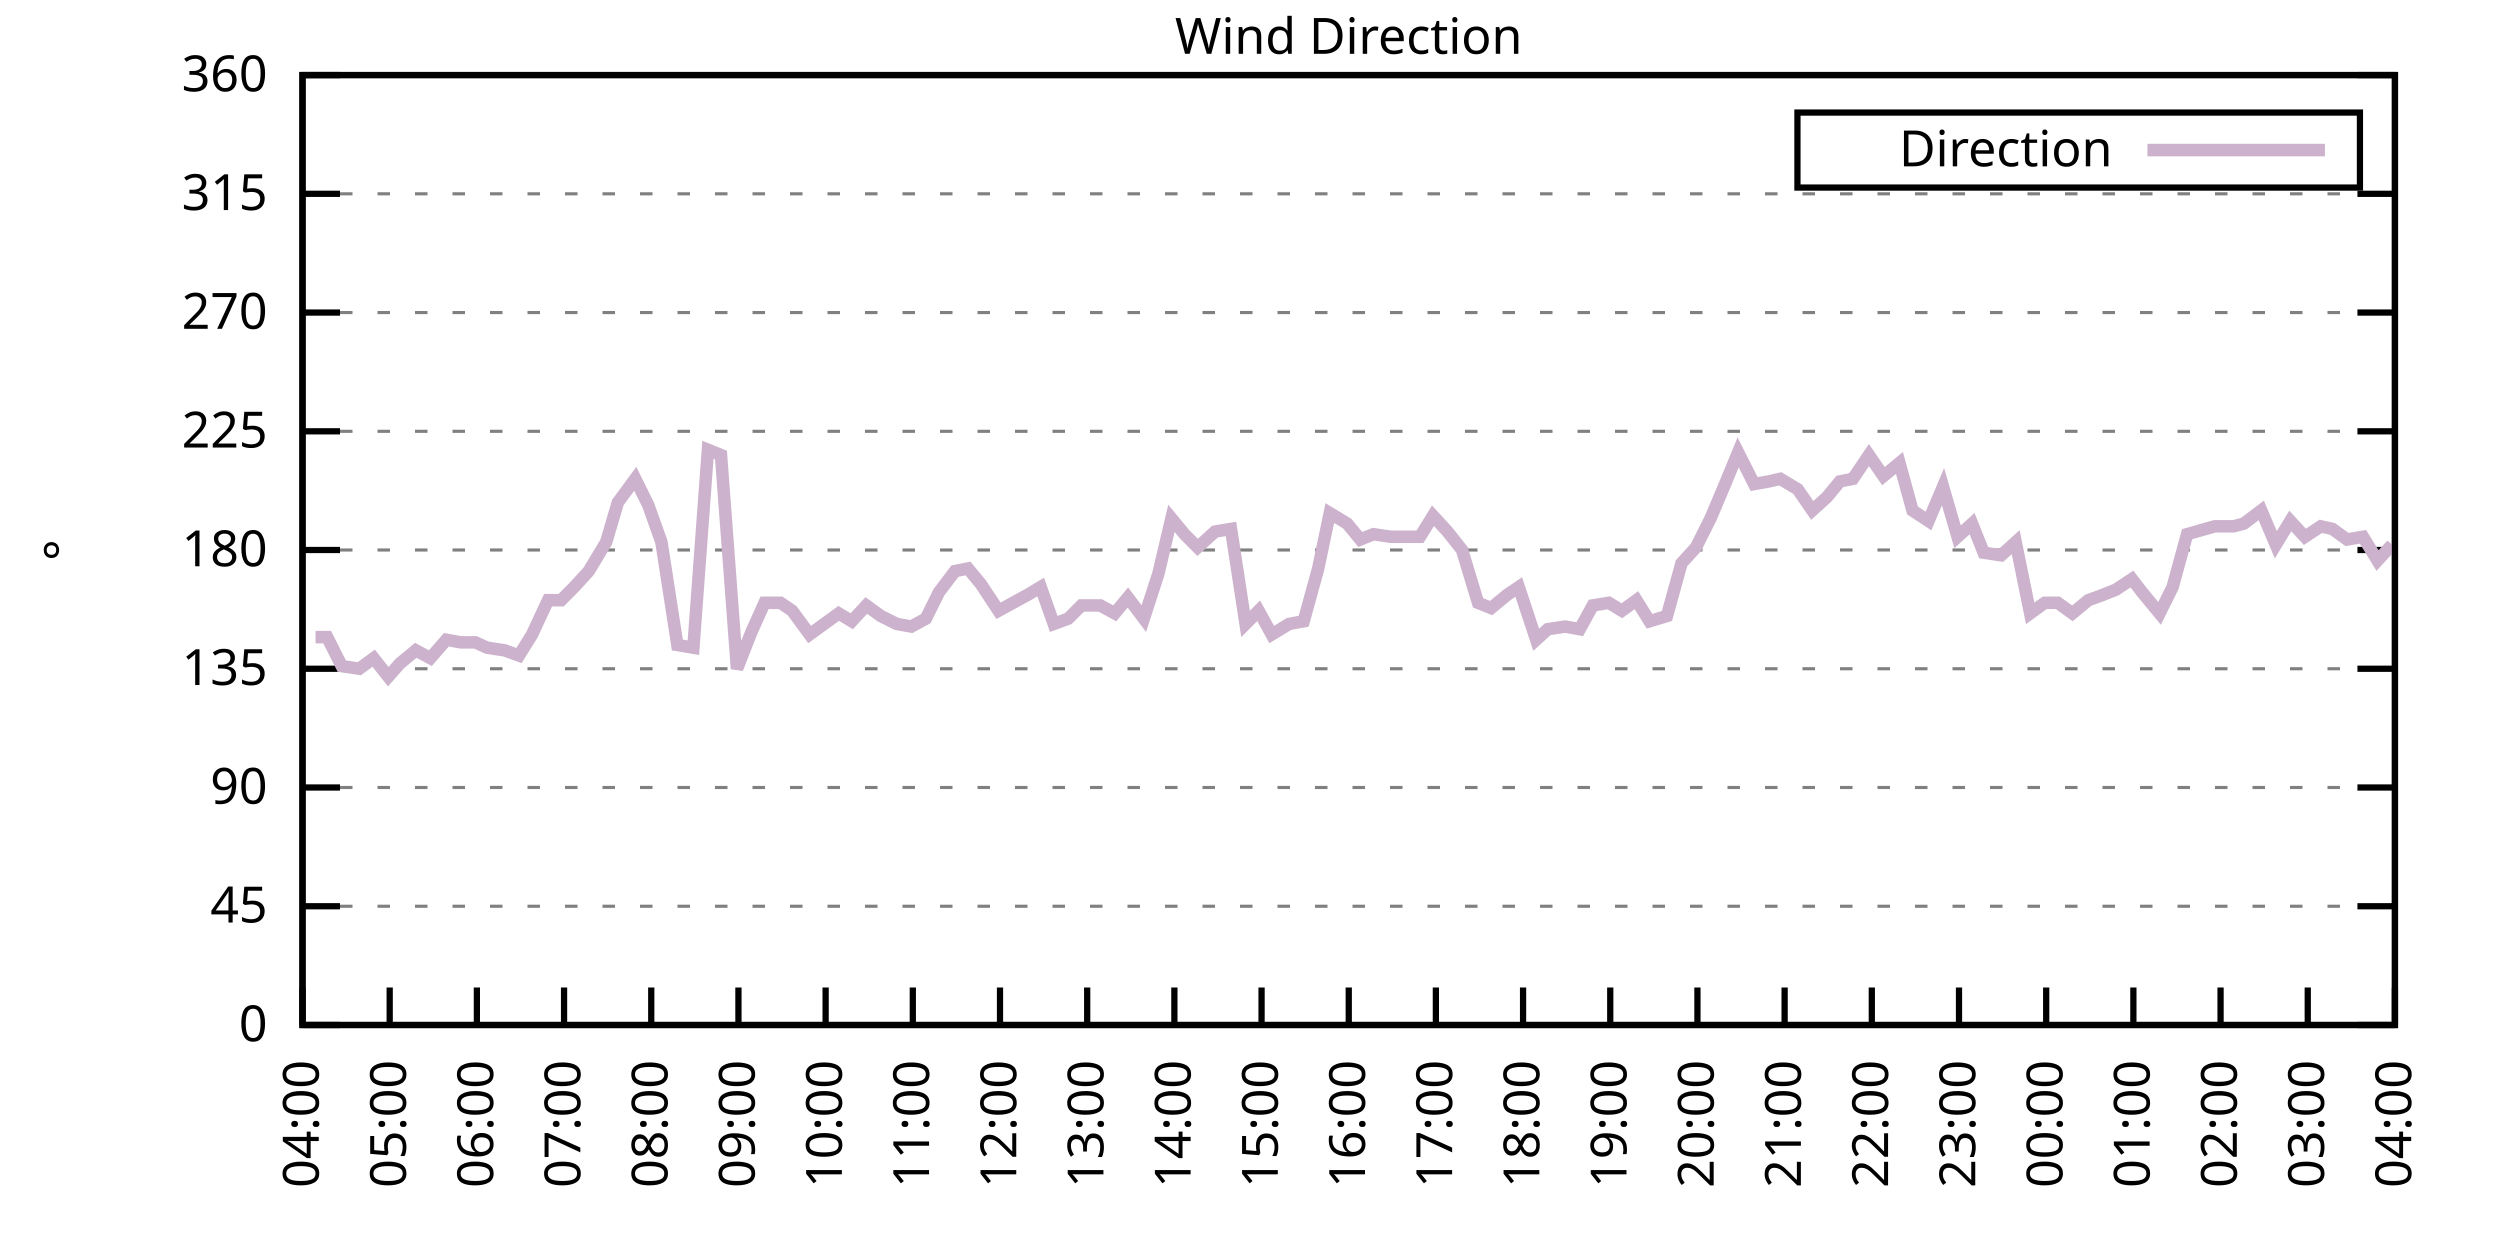
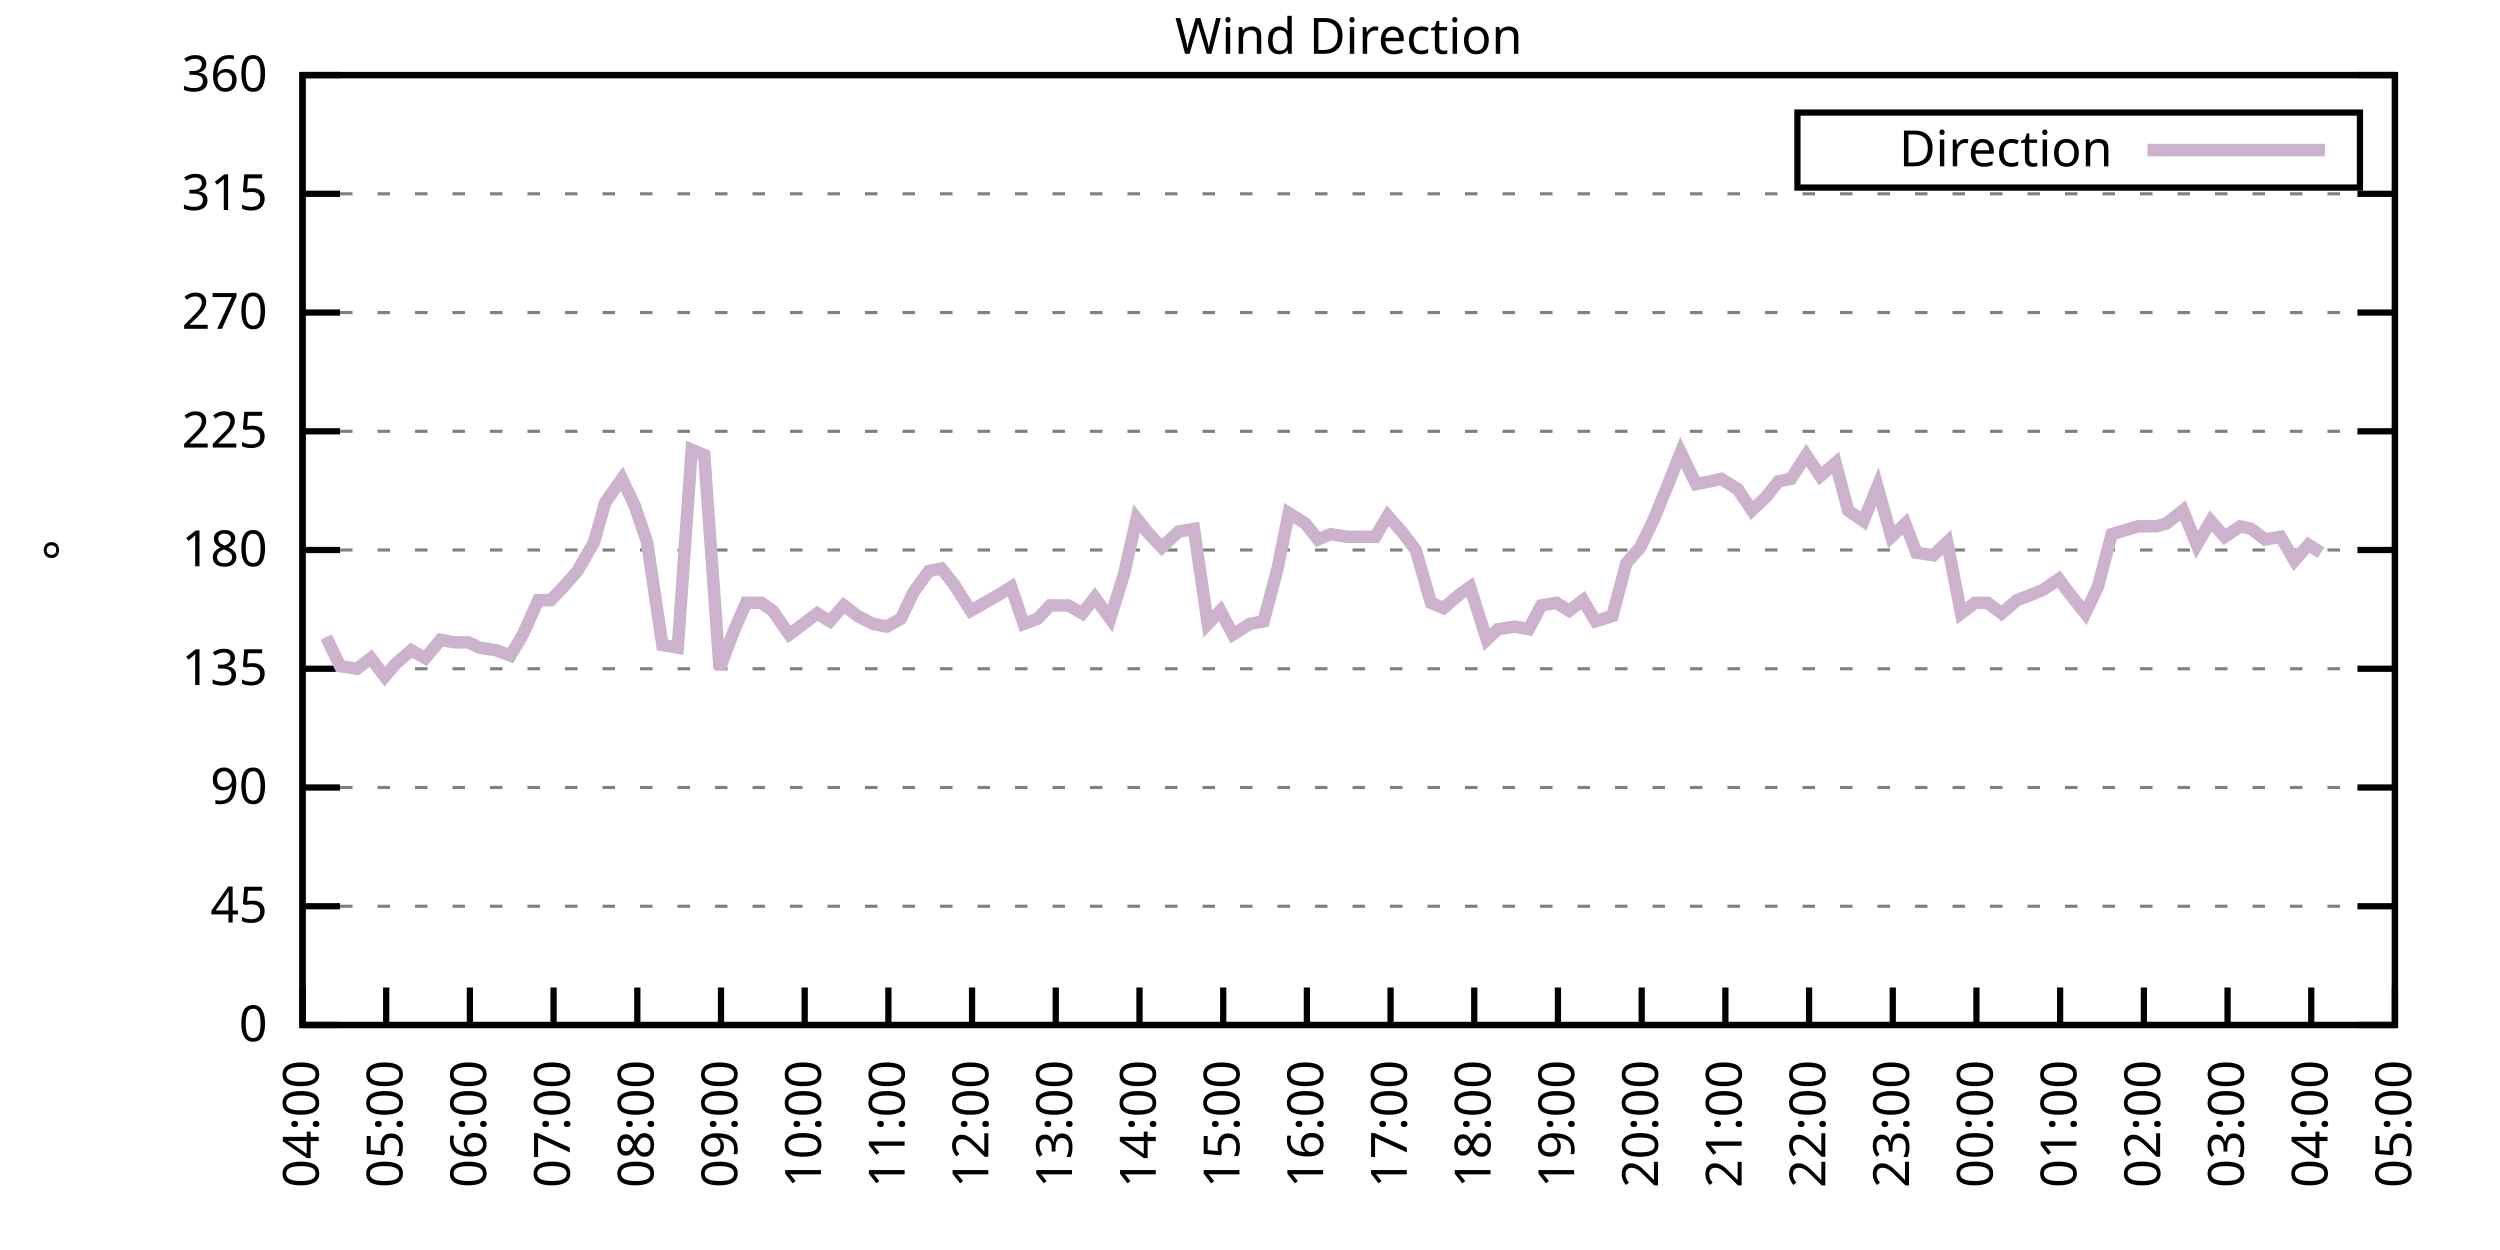
<svg xmlns="http://www.w3.org/2000/svg" xmlns:xlink="http://www.w3.org/1999/xlink" width="400" height="200" viewBox="0 0 400 200">
  <g id="gnuplot_canvas">
    <rect x="0" y="0" width="400" height="200" fill="none" />
    <defs>
      <circle id="gpDot" r="0.5" stroke-width="0.5" stroke="currentColor" />
      <path id="gpPt0" stroke-width="0.333" stroke="currentColor" d="M-1,0 h2 M0,-1 v2" />
      <path id="gpPt1" stroke-width="0.333" stroke="currentColor" d="M-1,-1 L1,1 M1,-1 L-1,1" />
      <path id="gpPt2" stroke-width="0.333" stroke="currentColor" d="M-1,0 L1,0 M0,-1 L0,1 M-1,-1 L1,1 M-1,1 L1,-1" />
      <rect id="gpPt3" stroke-width="0.333" stroke="currentColor" x="-1" y="-1" width="2" height="2" />
      <rect id="gpPt4" stroke-width="0.333" stroke="currentColor" fill="currentColor" x="-1" y="-1" width="2" height="2" />
      <circle id="gpPt5" stroke-width="0.333" stroke="currentColor" cx="0" cy="0" r="1" />
      <use xlink:href="#gpPt5" id="gpPt6" fill="currentColor" stroke="none" />
      <path id="gpPt7" stroke-width="0.333" stroke="currentColor" d="M0,-1.33 L-1.33,0.67 L1.33,0.67 z" />
      <use xlink:href="#gpPt7" id="gpPt8" fill="currentColor" stroke="none" />
      <use xlink:href="#gpPt7" id="gpPt9" stroke="currentColor" transform="rotate(180)" />
      <use xlink:href="#gpPt9" id="gpPt10" fill="currentColor" stroke="none" />
      <use xlink:href="#gpPt3" id="gpPt11" stroke="currentColor" transform="rotate(45)" />
      <use xlink:href="#gpPt11" id="gpPt12" fill="currentColor" stroke="none" />
      <path id="gpPt13" stroke-width="0.333" stroke="currentColor" d="M0,1.330 L1.265,0.411 L0.782,-1.067 L-0.782,-1.076 L-1.265,0.411 z" />
      <use xlink:href="#gpPt13" id="gpPt14" fill="currentColor" stroke="none" />
      <filter id="textbox" filterUnits="objectBoundingBox" x="0" y="0" height="1" width="1">
        <feFlood flood-color="white" flood-opacity="1" result="bgnd" />
        <feComposite in="SourceGraphic" in2="bgnd" operator="atop" />
      </filter>
      <filter id="greybox" filterUnits="objectBoundingBox" x="0" y="0" height="1" width="1">
        <feFlood flood-color="lightgrey" flood-opacity="1" result="grey" />
        <feComposite in="SourceGraphic" in2="grey" operator="atop" />
      </filter>
    </defs>
    <g fill="none" color="white" stroke="currentColor" stroke-width="1.00" stroke-linecap="butt" stroke-linejoin="miter">
</g>
    <g fill="none" color="black" stroke="currentColor" stroke-width="1.00" stroke-linecap="butt" stroke-linejoin="miter">
      <g stroke="none" shape-rendering="crispEdges">
        <polygon fill="rgb(255, 255, 255)" points="48.40,164.00 383.18,164.00 383.18,12.02 48.40,12.02 " />
      </g>
    </g>
    <g fill="none" color="black" stroke="currentColor" stroke-width="1.00" stroke-linecap="butt" stroke-linejoin="miter">
</g>
    <g fill="none" color="black" stroke="black" stroke-width="0.50" stroke-linecap="butt" stroke-linejoin="miter">
</g>
    <g fill="none" color="gray" stroke="currentColor" stroke-width="0.50" stroke-linecap="butt" stroke-linejoin="miter">
      <path stroke="gray" stroke-dasharray="2,4" class="gridline" d="M48.40,164.00 L383.19,164.00  " />
    </g>
    <g fill="none" color="gray" stroke="gray" stroke-width="1.00" stroke-linecap="butt" stroke-linejoin="miter">
</g>
    <g fill="none" color="black" stroke="currentColor" stroke-width="1.00" stroke-linecap="butt" stroke-linejoin="miter">
      <path stroke="black" d="M48.40,164.00 L54.40,164.00 M383.19,164.00 L377.19,164.00  " />
      <g transform="translate(42.80,166.60)" stroke="none" fill="black" font-family="Sans" font-size="8.00" text-anchor="end">
        <text>
          <tspan font-family="Sans"> 0</tspan>
        </text>
      </g>
    </g>
    <g fill="none" color="black" stroke="currentColor" stroke-width="1.00" stroke-linecap="butt" stroke-linejoin="miter">
</g>
    <g fill="none" color="black" stroke="black" stroke-width="0.50" stroke-linecap="butt" stroke-linejoin="miter">
</g>
    <g fill="none" color="gray" stroke="currentColor" stroke-width="0.50" stroke-linecap="butt" stroke-linejoin="miter">
      <path stroke="gray" stroke-dasharray="2,4" class="gridline" d="M48.40,145.00 L383.19,145.00  " />
    </g>
    <g fill="none" color="gray" stroke="gray" stroke-width="1.00" stroke-linecap="butt" stroke-linejoin="miter">
</g>
    <g fill="none" color="black" stroke="currentColor" stroke-width="1.00" stroke-linecap="butt" stroke-linejoin="miter">
      <path stroke="black" d="M48.40,145.00 L54.40,145.00 M383.19,145.00 L377.19,145.00  " />
      <g transform="translate(42.80,147.60)" stroke="none" fill="black" font-family="Sans" font-size="8.00" text-anchor="end">
        <text>
          <tspan font-family="Sans"> 45</tspan>
        </text>
      </g>
    </g>
    <g fill="none" color="black" stroke="currentColor" stroke-width="1.00" stroke-linecap="butt" stroke-linejoin="miter">
</g>
    <g fill="none" color="black" stroke="black" stroke-width="0.50" stroke-linecap="butt" stroke-linejoin="miter">
</g>
    <g fill="none" color="gray" stroke="currentColor" stroke-width="0.50" stroke-linecap="butt" stroke-linejoin="miter">
      <path stroke="gray" stroke-dasharray="2,4" class="gridline" d="M48.40,126.00 L383.19,126.00  " />
    </g>
    <g fill="none" color="gray" stroke="gray" stroke-width="1.00" stroke-linecap="butt" stroke-linejoin="miter">
</g>
    <g fill="none" color="black" stroke="currentColor" stroke-width="1.00" stroke-linecap="butt" stroke-linejoin="miter">
      <path stroke="black" d="M48.40,126.00 L54.40,126.00 M383.19,126.00 L377.19,126.00  " />
      <g transform="translate(42.80,128.60)" stroke="none" fill="black" font-family="Sans" font-size="8.00" text-anchor="end">
        <text>
          <tspan font-family="Sans"> 90</tspan>
        </text>
      </g>
    </g>
    <g fill="none" color="black" stroke="currentColor" stroke-width="1.00" stroke-linecap="butt" stroke-linejoin="miter">
</g>
    <g fill="none" color="black" stroke="black" stroke-width="0.50" stroke-linecap="butt" stroke-linejoin="miter">
</g>
    <g fill="none" color="gray" stroke="currentColor" stroke-width="0.50" stroke-linecap="butt" stroke-linejoin="miter">
      <path stroke="gray" stroke-dasharray="2,4" class="gridline" d="M48.40,107.00 L383.19,107.00  " />
    </g>
    <g fill="none" color="gray" stroke="gray" stroke-width="1.00" stroke-linecap="butt" stroke-linejoin="miter">
</g>
    <g fill="none" color="black" stroke="currentColor" stroke-width="1.00" stroke-linecap="butt" stroke-linejoin="miter">
      <path stroke="black" d="M48.40,107.00 L54.40,107.00 M383.19,107.00 L377.19,107.00  " />
      <g transform="translate(42.80,109.60)" stroke="none" fill="black" font-family="Sans" font-size="8.00" text-anchor="end">
        <text>
          <tspan font-family="Sans"> 135</tspan>
        </text>
      </g>
    </g>
    <g fill="none" color="black" stroke="currentColor" stroke-width="1.00" stroke-linecap="butt" stroke-linejoin="miter">
</g>
    <g fill="none" color="black" stroke="black" stroke-width="0.50" stroke-linecap="butt" stroke-linejoin="miter">
</g>
    <g fill="none" color="gray" stroke="currentColor" stroke-width="0.50" stroke-linecap="butt" stroke-linejoin="miter">
      <path stroke="gray" stroke-dasharray="2,4" class="gridline" d="M48.40,88.00 L383.19,88.00  " />
    </g>
    <g fill="none" color="gray" stroke="gray" stroke-width="1.00" stroke-linecap="butt" stroke-linejoin="miter">
</g>
    <g fill="none" color="black" stroke="currentColor" stroke-width="1.00" stroke-linecap="butt" stroke-linejoin="miter">
      <path stroke="black" d="M48.40,88.00 L54.40,88.00 M383.19,88.00 L377.19,88.00  " />
      <g transform="translate(42.80,90.60)" stroke="none" fill="black" font-family="Sans" font-size="8.00" text-anchor="end">
        <text>
          <tspan font-family="Sans"> 180</tspan>
        </text>
      </g>
    </g>
    <g fill="none" color="black" stroke="currentColor" stroke-width="1.00" stroke-linecap="butt" stroke-linejoin="miter">
</g>
    <g fill="none" color="black" stroke="black" stroke-width="0.50" stroke-linecap="butt" stroke-linejoin="miter">
</g>
    <g fill="none" color="gray" stroke="currentColor" stroke-width="0.50" stroke-linecap="butt" stroke-linejoin="miter">
      <path stroke="gray" stroke-dasharray="2,4" class="gridline" d="M48.40,69.01 L383.19,69.01  " />
    </g>
    <g fill="none" color="gray" stroke="gray" stroke-width="1.00" stroke-linecap="butt" stroke-linejoin="miter">
</g>
    <g fill="none" color="black" stroke="currentColor" stroke-width="1.00" stroke-linecap="butt" stroke-linejoin="miter">
      <path stroke="black" d="M48.40,69.01 L54.40,69.01 M383.19,69.01 L377.19,69.01  " />
      <g transform="translate(42.80,71.61)" stroke="none" fill="black" font-family="Sans" font-size="8.00" text-anchor="end">
        <text>
          <tspan font-family="Sans"> 225</tspan>
        </text>
      </g>
    </g>
    <g fill="none" color="black" stroke="currentColor" stroke-width="1.00" stroke-linecap="butt" stroke-linejoin="miter">
</g>
    <g fill="none" color="black" stroke="black" stroke-width="0.50" stroke-linecap="butt" stroke-linejoin="miter">
</g>
    <g fill="none" color="gray" stroke="currentColor" stroke-width="0.50" stroke-linecap="butt" stroke-linejoin="miter">
      <path stroke="gray" stroke-dasharray="2,4" class="gridline" d="M48.40,50.01 L383.19,50.01  " />
    </g>
    <g fill="none" color="gray" stroke="gray" stroke-width="1.00" stroke-linecap="butt" stroke-linejoin="miter">
</g>
    <g fill="none" color="black" stroke="currentColor" stroke-width="1.00" stroke-linecap="butt" stroke-linejoin="miter">
      <path stroke="black" d="M48.40,50.01 L54.40,50.01 M383.19,50.01 L377.19,50.01  " />
      <g transform="translate(42.80,52.61)" stroke="none" fill="black" font-family="Sans" font-size="8.00" text-anchor="end">
        <text>
          <tspan font-family="Sans"> 270</tspan>
        </text>
      </g>
    </g>
    <g fill="none" color="black" stroke="currentColor" stroke-width="1.00" stroke-linecap="butt" stroke-linejoin="miter">
</g>
    <g fill="none" color="black" stroke="black" stroke-width="0.50" stroke-linecap="butt" stroke-linejoin="miter">
</g>
    <g fill="none" color="gray" stroke="currentColor" stroke-width="0.50" stroke-linecap="butt" stroke-linejoin="miter">
      <path stroke="gray" stroke-dasharray="2,4" class="gridline" d="M48.40,31.01 L383.19,31.01  " />
    </g>
    <g fill="none" color="gray" stroke="gray" stroke-width="1.00" stroke-linecap="butt" stroke-linejoin="miter">
</g>
    <g fill="none" color="black" stroke="currentColor" stroke-width="1.00" stroke-linecap="butt" stroke-linejoin="miter">
      <path stroke="black" d="M48.40,31.01 L54.40,31.01 M383.19,31.01 L377.19,31.01  " />
      <g transform="translate(42.80,33.61)" stroke="none" fill="black" font-family="Sans" font-size="8.00" text-anchor="end">
        <text>
          <tspan font-family="Sans"> 315</tspan>
        </text>
      </g>
    </g>
    <g fill="none" color="black" stroke="currentColor" stroke-width="1.00" stroke-linecap="butt" stroke-linejoin="miter">
</g>
    <g fill="none" color="black" stroke="black" stroke-width="0.50" stroke-linecap="butt" stroke-linejoin="miter">
</g>
    <g fill="none" color="gray" stroke="currentColor" stroke-width="0.50" stroke-linecap="butt" stroke-linejoin="miter">
      <path stroke="gray" stroke-dasharray="2,4" class="gridline" d="M48.40,12.01 L383.19,12.01  " />
    </g>
    <g fill="none" color="gray" stroke="gray" stroke-width="1.00" stroke-linecap="butt" stroke-linejoin="miter">
</g>
    <g fill="none" color="black" stroke="currentColor" stroke-width="1.00" stroke-linecap="butt" stroke-linejoin="miter">
      <path stroke="black" d="M48.40,12.01 L54.40,12.01 M383.19,12.01 L377.19,12.01  " />
      <g transform="translate(42.80,14.61)" stroke="none" fill="black" font-family="Sans" font-size="8.00" text-anchor="end">
        <text>
          <tspan font-family="Sans"> 360</tspan>
        </text>
      </g>
    </g>
    <g fill="none" color="black" stroke="currentColor" stroke-width="1.00" stroke-linecap="butt" stroke-linejoin="miter">
      <path stroke="black" d="M48.40,164.00 L48.40,158.00  " />
      <g transform="translate(51.00,169.60) rotate(270.00)" stroke="none" fill="black" font-family="Sans" font-size="8.00" text-anchor="end">
        <text>
          <tspan font-family="Sans">04:00</tspan>
        </text>
      </g>
    </g>
    <g fill="none" color="black" stroke="currentColor" stroke-width="1.00" stroke-linecap="butt" stroke-linejoin="miter">
-       <path stroke="black" d="M62.35,164.00 L62.35,158.00  " />
-       <g transform="translate(64.95,169.60) rotate(270.00)" stroke="none" fill="black" font-family="Sans" font-size="8.00" text-anchor="end">
+       <path stroke="black" d="M61.79,164.00 L61.79,158.00  " />
+       <g transform="translate(64.39,169.60) rotate(270.00)" stroke="none" fill="black" font-family="Sans" font-size="8.00" text-anchor="end">
        <text>
          <tspan font-family="Sans">05:00</tspan>
        </text>
      </g>
    </g>
    <g fill="none" color="black" stroke="currentColor" stroke-width="1.00" stroke-linecap="butt" stroke-linejoin="miter">
-       <path stroke="black" d="M76.30,164.00 L76.30,158.00  " />
-       <g transform="translate(78.90,169.60) rotate(270.00)" stroke="none" fill="black" font-family="Sans" font-size="8.00" text-anchor="end">
+       <path stroke="black" d="M75.18,164.00 L75.18,158.00  " />
+       <g transform="translate(77.78,169.60) rotate(270.00)" stroke="none" fill="black" font-family="Sans" font-size="8.00" text-anchor="end">
        <text>
          <tspan font-family="Sans">06:00</tspan>
        </text>
      </g>
    </g>
    <g fill="none" color="black" stroke="currentColor" stroke-width="1.00" stroke-linecap="butt" stroke-linejoin="miter">
-       <path stroke="black" d="M90.25,164.00 L90.25,158.00  " />
-       <g transform="translate(92.85,169.60) rotate(270.00)" stroke="none" fill="black" font-family="Sans" font-size="8.00" text-anchor="end">
+       <path stroke="black" d="M88.57,164.00 L88.57,158.00  " />
+       <g transform="translate(91.17,169.60) rotate(270.00)" stroke="none" fill="black" font-family="Sans" font-size="8.00" text-anchor="end">
        <text>
          <tspan font-family="Sans">07:00</tspan>
        </text>
      </g>
    </g>
    <g fill="none" color="black" stroke="currentColor" stroke-width="1.00" stroke-linecap="butt" stroke-linejoin="miter">
-       <path stroke="black" d="M104.20,164.00 L104.20,158.00  " />
-       <g transform="translate(106.80,169.60) rotate(270.00)" stroke="none" fill="black" font-family="Sans" font-size="8.00" text-anchor="end">
+       <path stroke="black" d="M101.97,164.00 L101.97,158.00  " />
+       <g transform="translate(104.57,169.60) rotate(270.00)" stroke="none" fill="black" font-family="Sans" font-size="8.00" text-anchor="end">
        <text>
          <tspan font-family="Sans">08:00</tspan>
        </text>
      </g>
    </g>
    <g fill="none" color="black" stroke="currentColor" stroke-width="1.00" stroke-linecap="butt" stroke-linejoin="miter">
-       <path stroke="black" d="M118.15,164.00 L118.15,158.00  " />
-       <g transform="translate(120.75,169.60) rotate(270.00)" stroke="none" fill="black" font-family="Sans" font-size="8.00" text-anchor="end">
+       <path stroke="black" d="M115.36,164.00 L115.36,158.00  " />
+       <g transform="translate(117.96,169.60) rotate(270.00)" stroke="none" fill="black" font-family="Sans" font-size="8.00" text-anchor="end">
        <text>
          <tspan font-family="Sans">09:00</tspan>
        </text>
      </g>
    </g>
    <g fill="none" color="black" stroke="currentColor" stroke-width="1.00" stroke-linecap="butt" stroke-linejoin="miter">
-       <path stroke="black" d="M132.10,164.00 L132.10,158.00  " />
-       <g transform="translate(134.70,169.60) rotate(270.00)" stroke="none" fill="black" font-family="Sans" font-size="8.00" text-anchor="end">
+       <path stroke="black" d="M128.75,164.00 L128.75,158.00  " />
+       <g transform="translate(131.35,169.60) rotate(270.00)" stroke="none" fill="black" font-family="Sans" font-size="8.00" text-anchor="end">
        <text>
          <tspan font-family="Sans">10:00</tspan>
        </text>
      </g>
    </g>
    <g fill="none" color="black" stroke="currentColor" stroke-width="1.00" stroke-linecap="butt" stroke-linejoin="miter">
-       <path stroke="black" d="M146.05,164.00 L146.05,158.00  " />
-       <g transform="translate(148.65,169.60) rotate(270.00)" stroke="none" fill="black" font-family="Sans" font-size="8.00" text-anchor="end">
+       <path stroke="black" d="M142.14,164.00 L142.14,158.00  " />
+       <g transform="translate(144.74,169.60) rotate(270.00)" stroke="none" fill="black" font-family="Sans" font-size="8.00" text-anchor="end">
        <text>
          <tspan font-family="Sans">11:00</tspan>
        </text>
      </g>
    </g>
    <g fill="none" color="black" stroke="currentColor" stroke-width="1.00" stroke-linecap="butt" stroke-linejoin="miter">
-       <path stroke="black" d="M160.00,164.00 L160.00,158.00  " />
-       <g transform="translate(162.60,169.60) rotate(270.00)" stroke="none" fill="black" font-family="Sans" font-size="8.00" text-anchor="end">
+       <path stroke="black" d="M155.53,164.00 L155.53,158.00  " />
+       <g transform="translate(158.13,169.60) rotate(270.00)" stroke="none" fill="black" font-family="Sans" font-size="8.00" text-anchor="end">
        <text>
          <tspan font-family="Sans">12:00</tspan>
        </text>
      </g>
    </g>
    <g fill="none" color="black" stroke="currentColor" stroke-width="1.00" stroke-linecap="butt" stroke-linejoin="miter">
-       <path stroke="black" d="M173.95,164.00 L173.95,158.00  " />
-       <g transform="translate(176.55,169.60) rotate(270.00)" stroke="none" fill="black" font-family="Sans" font-size="8.00" text-anchor="end">
+       <path stroke="black" d="M168.92,164.00 L168.92,158.00  " />
+       <g transform="translate(171.52,169.60) rotate(270.00)" stroke="none" fill="black" font-family="Sans" font-size="8.00" text-anchor="end">
        <text>
          <tspan font-family="Sans">13:00</tspan>
        </text>
      </g>
    </g>
    <g fill="none" color="black" stroke="currentColor" stroke-width="1.00" stroke-linecap="butt" stroke-linejoin="miter">
-       <path stroke="black" d="M187.90,164.00 L187.90,158.00  " />
-       <g transform="translate(190.50,169.60) rotate(270.00)" stroke="none" fill="black" font-family="Sans" font-size="8.00" text-anchor="end">
+       <path stroke="black" d="M182.32,164.00 L182.32,158.00  " />
+       <g transform="translate(184.92,169.60) rotate(270.00)" stroke="none" fill="black" font-family="Sans" font-size="8.00" text-anchor="end">
        <text>
          <tspan font-family="Sans">14:00</tspan>
        </text>
      </g>
    </g>
    <g fill="none" color="black" stroke="currentColor" stroke-width="1.00" stroke-linecap="butt" stroke-linejoin="miter">
-       <path stroke="black" d="M201.85,164.00 L201.85,158.00  " />
-       <g transform="translate(204.45,169.60) rotate(270.00)" stroke="none" fill="black" font-family="Sans" font-size="8.00" text-anchor="end">
+       <path stroke="black" d="M195.71,164.00 L195.71,158.00  " />
+       <g transform="translate(198.31,169.60) rotate(270.00)" stroke="none" fill="black" font-family="Sans" font-size="8.00" text-anchor="end">
        <text>
          <tspan font-family="Sans">15:00</tspan>
        </text>
      </g>
    </g>
    <g fill="none" color="black" stroke="currentColor" stroke-width="1.00" stroke-linecap="butt" stroke-linejoin="miter">
-       <path stroke="black" d="M215.80,164.00 L215.80,158.00  " />
-       <g transform="translate(218.40,169.60) rotate(270.00)" stroke="none" fill="black" font-family="Sans" font-size="8.00" text-anchor="end">
+       <path stroke="black" d="M209.10,164.00 L209.10,158.00  " />
+       <g transform="translate(211.70,169.60) rotate(270.00)" stroke="none" fill="black" font-family="Sans" font-size="8.00" text-anchor="end">
        <text>
          <tspan font-family="Sans">16:00</tspan>
        </text>
      </g>
    </g>
    <g fill="none" color="black" stroke="currentColor" stroke-width="1.00" stroke-linecap="butt" stroke-linejoin="miter">
-       <path stroke="black" d="M229.74,164.00 L229.74,158.00  " />
-       <g transform="translate(232.34,169.60) rotate(270.00)" stroke="none" fill="black" font-family="Sans" font-size="8.00" text-anchor="end">
+       <path stroke="black" d="M222.49,164.00 L222.49,158.00  " />
+       <g transform="translate(225.09,169.60) rotate(270.00)" stroke="none" fill="black" font-family="Sans" font-size="8.00" text-anchor="end">
        <text>
          <tspan font-family="Sans">17:00</tspan>
        </text>
      </g>
    </g>
    <g fill="none" color="black" stroke="currentColor" stroke-width="1.00" stroke-linecap="butt" stroke-linejoin="miter">
-       <path stroke="black" d="M243.69,164.00 L243.69,158.00  " />
-       <g transform="translate(246.29,169.60) rotate(270.00)" stroke="none" fill="black" font-family="Sans" font-size="8.00" text-anchor="end">
+       <path stroke="black" d="M235.88,164.00 L235.88,158.00  " />
+       <g transform="translate(238.48,169.60) rotate(270.00)" stroke="none" fill="black" font-family="Sans" font-size="8.00" text-anchor="end">
        <text>
          <tspan font-family="Sans">18:00</tspan>
        </text>
      </g>
    </g>
    <g fill="none" color="black" stroke="currentColor" stroke-width="1.00" stroke-linecap="butt" stroke-linejoin="miter">
-       <path stroke="black" d="M257.64,164.00 L257.64,158.00  " />
-       <g transform="translate(260.24,169.60) rotate(270.00)" stroke="none" fill="black" font-family="Sans" font-size="8.00" text-anchor="end">
+       <path stroke="black" d="M249.27,164.00 L249.27,158.00  " />
+       <g transform="translate(251.87,169.60) rotate(270.00)" stroke="none" fill="black" font-family="Sans" font-size="8.00" text-anchor="end">
        <text>
          <tspan font-family="Sans">19:00</tspan>
        </text>
      </g>
    </g>
    <g fill="none" color="black" stroke="currentColor" stroke-width="1.00" stroke-linecap="butt" stroke-linejoin="miter">
-       <path stroke="black" d="M271.59,164.00 L271.59,158.00  " />
-       <g transform="translate(274.19,169.60) rotate(270.00)" stroke="none" fill="black" font-family="Sans" font-size="8.00" text-anchor="end">
+       <path stroke="black" d="M262.67,164.00 L262.67,158.00  " />
+       <g transform="translate(265.27,169.60) rotate(270.00)" stroke="none" fill="black" font-family="Sans" font-size="8.00" text-anchor="end">
        <text>
          <tspan font-family="Sans">20:00</tspan>
        </text>
      </g>
    </g>
    <g fill="none" color="black" stroke="currentColor" stroke-width="1.00" stroke-linecap="butt" stroke-linejoin="miter">
-       <path stroke="black" d="M285.54,164.00 L285.54,158.00  " />
-       <g transform="translate(288.14,169.60) rotate(270.00)" stroke="none" fill="black" font-family="Sans" font-size="8.00" text-anchor="end">
+       <path stroke="black" d="M276.06,164.00 L276.06,158.00  " />
+       <g transform="translate(278.66,169.60) rotate(270.00)" stroke="none" fill="black" font-family="Sans" font-size="8.00" text-anchor="end">
        <text>
          <tspan font-family="Sans">21:00</tspan>
        </text>
      </g>
    </g>
    <g fill="none" color="black" stroke="currentColor" stroke-width="1.00" stroke-linecap="butt" stroke-linejoin="miter">
-       <path stroke="black" d="M299.49,164.00 L299.49,158.00  " />
-       <g transform="translate(302.09,169.60) rotate(270.00)" stroke="none" fill="black" font-family="Sans" font-size="8.00" text-anchor="end">
+       <path stroke="black" d="M289.45,164.00 L289.45,158.00  " />
+       <g transform="translate(292.05,169.60) rotate(270.00)" stroke="none" fill="black" font-family="Sans" font-size="8.00" text-anchor="end">
        <text>
          <tspan font-family="Sans">22:00</tspan>
        </text>
      </g>
    </g>
    <g fill="none" color="black" stroke="currentColor" stroke-width="1.00" stroke-linecap="butt" stroke-linejoin="miter">
-       <path stroke="black" d="M313.44,164.00 L313.44,158.00  " />
-       <g transform="translate(316.04,169.60) rotate(270.00)" stroke="none" fill="black" font-family="Sans" font-size="8.00" text-anchor="end">
+       <path stroke="black" d="M302.84,164.00 L302.84,158.00  " />
+       <g transform="translate(305.44,169.60) rotate(270.00)" stroke="none" fill="black" font-family="Sans" font-size="8.00" text-anchor="end">
        <text>
          <tspan font-family="Sans">23:00</tspan>
        </text>
      </g>
    </g>
    <g fill="none" color="black" stroke="currentColor" stroke-width="1.00" stroke-linecap="butt" stroke-linejoin="miter">
-       <path stroke="black" d="M327.39,164.00 L327.39,158.00  " />
-       <g transform="translate(329.99,169.60) rotate(270.00)" stroke="none" fill="black" font-family="Sans" font-size="8.00" text-anchor="end">
+       <path stroke="black" d="M316.23,164.00 L316.23,158.00  " />
+       <g transform="translate(318.83,169.60) rotate(270.00)" stroke="none" fill="black" font-family="Sans" font-size="8.00" text-anchor="end">
        <text>
          <tspan font-family="Sans">00:00</tspan>
        </text>
      </g>
    </g>
    <g fill="none" color="black" stroke="currentColor" stroke-width="1.00" stroke-linecap="butt" stroke-linejoin="miter">
-       <path stroke="black" d="M341.34,164.00 L341.34,158.00  " />
-       <g transform="translate(343.94,169.60) rotate(270.00)" stroke="none" fill="black" font-family="Sans" font-size="8.00" text-anchor="end">
+       <path stroke="black" d="M329.62,164.00 L329.62,158.00  " />
+       <g transform="translate(332.22,169.60) rotate(270.00)" stroke="none" fill="black" font-family="Sans" font-size="8.00" text-anchor="end">
        <text>
          <tspan font-family="Sans">01:00</tspan>
        </text>
      </g>
    </g>
    <g fill="none" color="black" stroke="currentColor" stroke-width="1.00" stroke-linecap="butt" stroke-linejoin="miter">
-       <path stroke="black" d="M355.29,164.00 L355.29,158.00  " />
-       <g transform="translate(357.89,169.60) rotate(270.00)" stroke="none" fill="black" font-family="Sans" font-size="8.00" text-anchor="end">
+       <path stroke="black" d="M343.02,164.00 L343.02,158.00  " />
+       <g transform="translate(345.62,169.60) rotate(270.00)" stroke="none" fill="black" font-family="Sans" font-size="8.00" text-anchor="end">
        <text>
          <tspan font-family="Sans">02:00</tspan>
        </text>
      </g>
    </g>
    <g fill="none" color="black" stroke="currentColor" stroke-width="1.00" stroke-linecap="butt" stroke-linejoin="miter">
-       <path stroke="black" d="M369.24,164.00 L369.24,158.00  " />
-       <g transform="translate(371.84,169.60) rotate(270.00)" stroke="none" fill="black" font-family="Sans" font-size="8.00" text-anchor="end">
+       <path stroke="black" d="M356.41,164.00 L356.41,158.00  " />
+       <g transform="translate(359.01,169.60) rotate(270.00)" stroke="none" fill="black" font-family="Sans" font-size="8.00" text-anchor="end">
        <text>
          <tspan font-family="Sans">03:00</tspan>
+         </text>
+       </g>
+     </g>
+     <g fill="none" color="black" stroke="currentColor" stroke-width="1.00" stroke-linecap="butt" stroke-linejoin="miter">
+       <path stroke="black" d="M369.80,164.00 L369.80,158.00  " />
+       <g transform="translate(372.40,169.60) rotate(270.00)" stroke="none" fill="black" font-family="Sans" font-size="8.00" text-anchor="end">
+         <text>
+           <tspan font-family="Sans">04:00</tspan>
        </text>
      </g>
    </g>
    <g fill="none" color="black" stroke="currentColor" stroke-width="1.00" stroke-linecap="butt" stroke-linejoin="miter">
      <path stroke="black" d="M383.19,164.00 L383.19,158.00  " />
      <g transform="translate(385.79,169.60) rotate(270.00)" stroke="none" fill="black" font-family="Sans" font-size="8.00" text-anchor="end">
        <text>
-           <tspan font-family="Sans">04:00</tspan>
+           <tspan font-family="Sans">05:00</tspan>
        </text>
      </g>
    </g>
    <g fill="none" color="black" stroke="currentColor" stroke-width="1.00" stroke-linecap="butt" stroke-linejoin="miter">
</g>
    <g fill="none" color="black" stroke="currentColor" stroke-width="1.00" stroke-linecap="butt" stroke-linejoin="miter">
      <path stroke="black" d="M48.40,12.01 L48.40,164.00 L383.19,164.00 L383.19,12.01 L48.40,12.01 Z  " />
    </g>
    <g fill="none" color="black" stroke="currentColor" stroke-width="1.00" stroke-linecap="butt" stroke-linejoin="miter">
</g>
    <g fill="none" color="black" stroke="currentColor" stroke-width="1.00" stroke-linecap="butt" stroke-linejoin="miter">
      <path stroke="black" d="M287.59,30.01 L287.59,18.01 L377.59,18.01 L377.59,30.01 L287.59,30.01 Z  " />
    </g>
    <g id="Wind_direction_plot_1">
      <g fill="none" color="white" stroke="black" stroke-width="2.00" stroke-linecap="butt" stroke-linejoin="miter">
</g>
      <g fill="none" color="black" stroke="currentColor" stroke-width="2.00" stroke-linecap="butt" stroke-linejoin="miter">
        <g transform="translate(337.99,26.61)" stroke="none" fill="black" font-family="Sans" font-size="8.00" text-anchor="end">
          <text>
            <tspan font-family="Sans">Direction</tspan>
          </text>
        </g>
      </g>
      <g fill="none" color="black" stroke="currentColor" stroke-width="2.00" stroke-linecap="butt" stroke-linejoin="miter">
-         <path stroke="rgb(204, 178, 204)" d="M343.59,24.01 L371.99,24.01 M50.49,101.94 L52.35,101.94 L54.68,106.58 L57.47,107.00 L59.79,105.31 L62.12,108.27   L63.98,106.16 L66.53,104.05 L68.86,105.31 L71.42,102.36 L73.74,102.78 L76.07,102.78 L77.93,103.63 L80.72,104.05   L83.04,104.89 L85.13,101.52 L87.69,96.03 L89.78,96.03 L91.88,93.92 L94.20,91.38 L96.99,86.74 L98.85,80.41   L101.64,76.61 L103.73,80.83 L105.83,86.74 L108.38,103.20 L110.94,103.63 L113.27,71.96 L115.36,72.81 L117.92,107.00   L120.24,101.09 L122.33,96.45 L124.89,96.45 L126.75,97.72 L129.54,101.52 L131.87,99.83 L134.19,98.14 L136.28,99.40   L138.61,96.87 L140.93,98.56 L143.49,99.83 L145.81,100.25 L148.14,98.98 L150.23,94.76 L152.79,91.38 L154.88,90.96   L156.97,93.49 L159.76,97.72 L164.41,95.18 L166.51,93.92 L168.60,99.83 L170.92,98.98 L173.02,96.87 L176.04,96.87   L178.36,98.14 L180.46,95.60 L183.01,98.98 L185.34,91.80 L187.43,82.94 L189.52,85.47 L191.62,87.58 L194.41,85.05   L196.96,84.63 L199.29,99.83 L201.38,97.72 L203.47,101.52 L206.26,99.83 L208.59,99.40 L210.91,90.96 L212.77,82.09   L215.56,83.78 L217.65,86.32 L219.75,85.47 L222.54,85.89 L224.63,85.89 L227.19,85.89 L229.28,82.52 L231.60,85.05   L233.93,88.00 L236.49,96.45 L238.58,97.29 L241.14,95.18 L243.00,93.92 L245.79,102.36 L247.65,100.67 L250.44,100.25   L252.76,100.67 L254.85,96.87 L257.41,96.45 L259.50,97.72 L261.83,96.03 L263.92,99.40 L266.71,98.56 L269.04,90.12   L271.36,87.58 L273.69,82.94 L276.01,77.45 L278.10,72.38 L280.66,77.45 L282.99,77.03 L284.85,76.61 L287.64,78.29   L289.96,81.67 L292.29,79.56 L294.38,77.03 L296.47,76.61 L299.03,72.81 L301.35,76.18 L303.91,74.07 L306.00,81.67   L308.56,83.36 L310.88,77.87 L313.21,85.89 L315.53,83.78 L317.39,88.43 L320.18,88.85 L322.51,86.74 L324.83,98.14   L327.16,96.45 L329.25,96.45 L331.58,98.14 L334.13,96.03 L336.46,95.18 L338.55,94.34 L341.11,92.65 L342.74,94.76   L345.53,98.14 L347.62,93.92 L349.94,85.47 L354.36,84.21 L357.38,84.21 L359.01,83.78 L361.80,81.67 L364.13,87.16   L366.45,83.36 L368.78,85.89 L371.33,84.21 L373.19,84.63 L375.52,86.32 L378.08,85.89 L380.40,89.69 L382.73,87.16    " />
+         <path stroke="rgb(204, 178, 204)" d="M343.59,24.01 L371.99,24.01 M52.19,101.94 L54.43,106.58 L57.10,107.00 L59.34,105.31 L61.57,108.27 L63.35,106.16   L65.81,104.05 L68.04,105.31 L70.50,102.36 L72.73,102.78 L74.96,102.78 L76.75,103.63 L79.42,104.05 L81.66,104.89   L83.66,101.52 L86.12,96.03 L88.13,96.03 L90.14,93.92 L92.37,91.38 L95.05,86.74 L96.83,80.41 L99.51,76.61   L101.52,80.83 L103.53,86.74 L105.98,103.20 L108.44,103.63 L110.67,71.96 L112.68,72.81 L115.13,107.00 L117.37,101.09   L119.38,96.45 L121.83,96.45 L123.62,97.72 L126.29,101.52 L128.53,99.83 L130.76,98.14 L132.77,99.40 L135.00,96.87   L137.23,98.56 L139.69,99.83 L141.92,100.25 L144.15,98.98 L146.16,94.76 L148.61,91.38 L150.62,90.96 L152.63,93.49   L155.31,97.72 L159.77,95.18 L161.78,93.92 L163.79,99.83 L166.02,98.98 L168.03,96.87 L170.93,96.87 L173.17,98.14   L175.17,95.60 L177.63,98.98 L179.86,91.80 L181.87,82.94 L183.88,85.47 L185.89,87.58 L188.57,85.05 L191.02,84.63   L193.25,99.83 L195.26,97.72 L197.27,101.52 L199.95,99.83 L202.18,99.40 L204.41,90.96 L206.20,82.09 L208.88,83.78   L210.88,86.32 L212.89,85.47 L215.57,85.89 L217.58,85.89 L220.04,85.89 L222.04,82.52 L224.28,85.05 L226.51,88.00   L228.96,96.45 L230.97,97.29 L233.43,95.18 L235.21,93.92 L237.89,102.36 L239.68,100.67 L242.36,100.25 L244.59,100.67   L246.60,96.87 L249.05,96.45 L251.06,97.72 L253.29,96.03 L255.30,99.40 L257.98,98.56 L260.21,90.12 L262.44,87.58   L264.67,82.94 L266.91,77.45 L268.92,72.38 L271.37,77.45 L273.60,77.03 L275.39,76.61 L278.07,78.29 L280.30,81.67   L282.53,79.56 L284.54,77.03 L286.55,76.61 L289.00,72.81 L291.23,76.18 L293.69,74.07 L295.70,81.67 L298.15,83.36   L300.39,77.87 L302.62,85.89 L304.85,83.78 L306.63,88.43 L309.31,88.85 L311.54,86.74 L313.78,98.14 L316.01,96.45   L318.02,96.45 L320.25,98.14 L322.70,96.03 L324.94,95.18 L326.95,94.34 L329.40,92.65 L330.96,94.76 L333.64,98.14   L335.65,93.92 L337.88,85.47 L342.12,84.21 L345.02,84.21 L346.59,83.78 L349.26,81.67 L351.50,87.16 L353.73,83.36   L355.96,85.89 L358.42,84.21 L360.20,84.63 L362.43,86.32 L364.89,85.89 L367.12,89.69 L369.35,87.16 L371.36,88.43    " />
      </g>
    </g>
    <g fill="none" color="black" stroke="currentColor" stroke-width="2.00" stroke-linecap="butt" stroke-linejoin="miter">
</g>
    <g fill="none" color="black" stroke="black" stroke-width="1.00" stroke-linecap="butt" stroke-linejoin="miter">
</g>
    <g fill="none" color="black" stroke="currentColor" stroke-width="1.00" stroke-linecap="butt" stroke-linejoin="miter">
      <path stroke="black" d="M48.40,12.01 L48.40,164.00 L383.19,164.00 L383.19,12.01 L48.40,12.01 Z  " />
      <g transform="translate(12.80,88.01) rotate(270.00)" stroke="none" fill="black" font-family="Sans" font-size="8.00" text-anchor="middle">
        <text>
          <tspan font-family="Sans">°</tspan>
        </text>
      </g>
    </g>
    <g fill="none" color="black" stroke="currentColor" stroke-width="1.00" stroke-linecap="butt" stroke-linejoin="miter">
</g>
    <g fill="none" color="black" stroke="currentColor" stroke-width="1.00" stroke-linecap="butt" stroke-linejoin="miter">
      <g transform="translate(215.79,8.61)" stroke="none" fill="black" font-family="Sans" font-size="8.00" text-anchor="middle">
        <text>
          <tspan font-family="Sans">Wind Direction</tspan>
        </text>
      </g>
    </g>
    <g fill="none" color="black" stroke="currentColor" stroke-width="1.00" stroke-linecap="butt" stroke-linejoin="miter">
</g>
  </g>
</svg>
